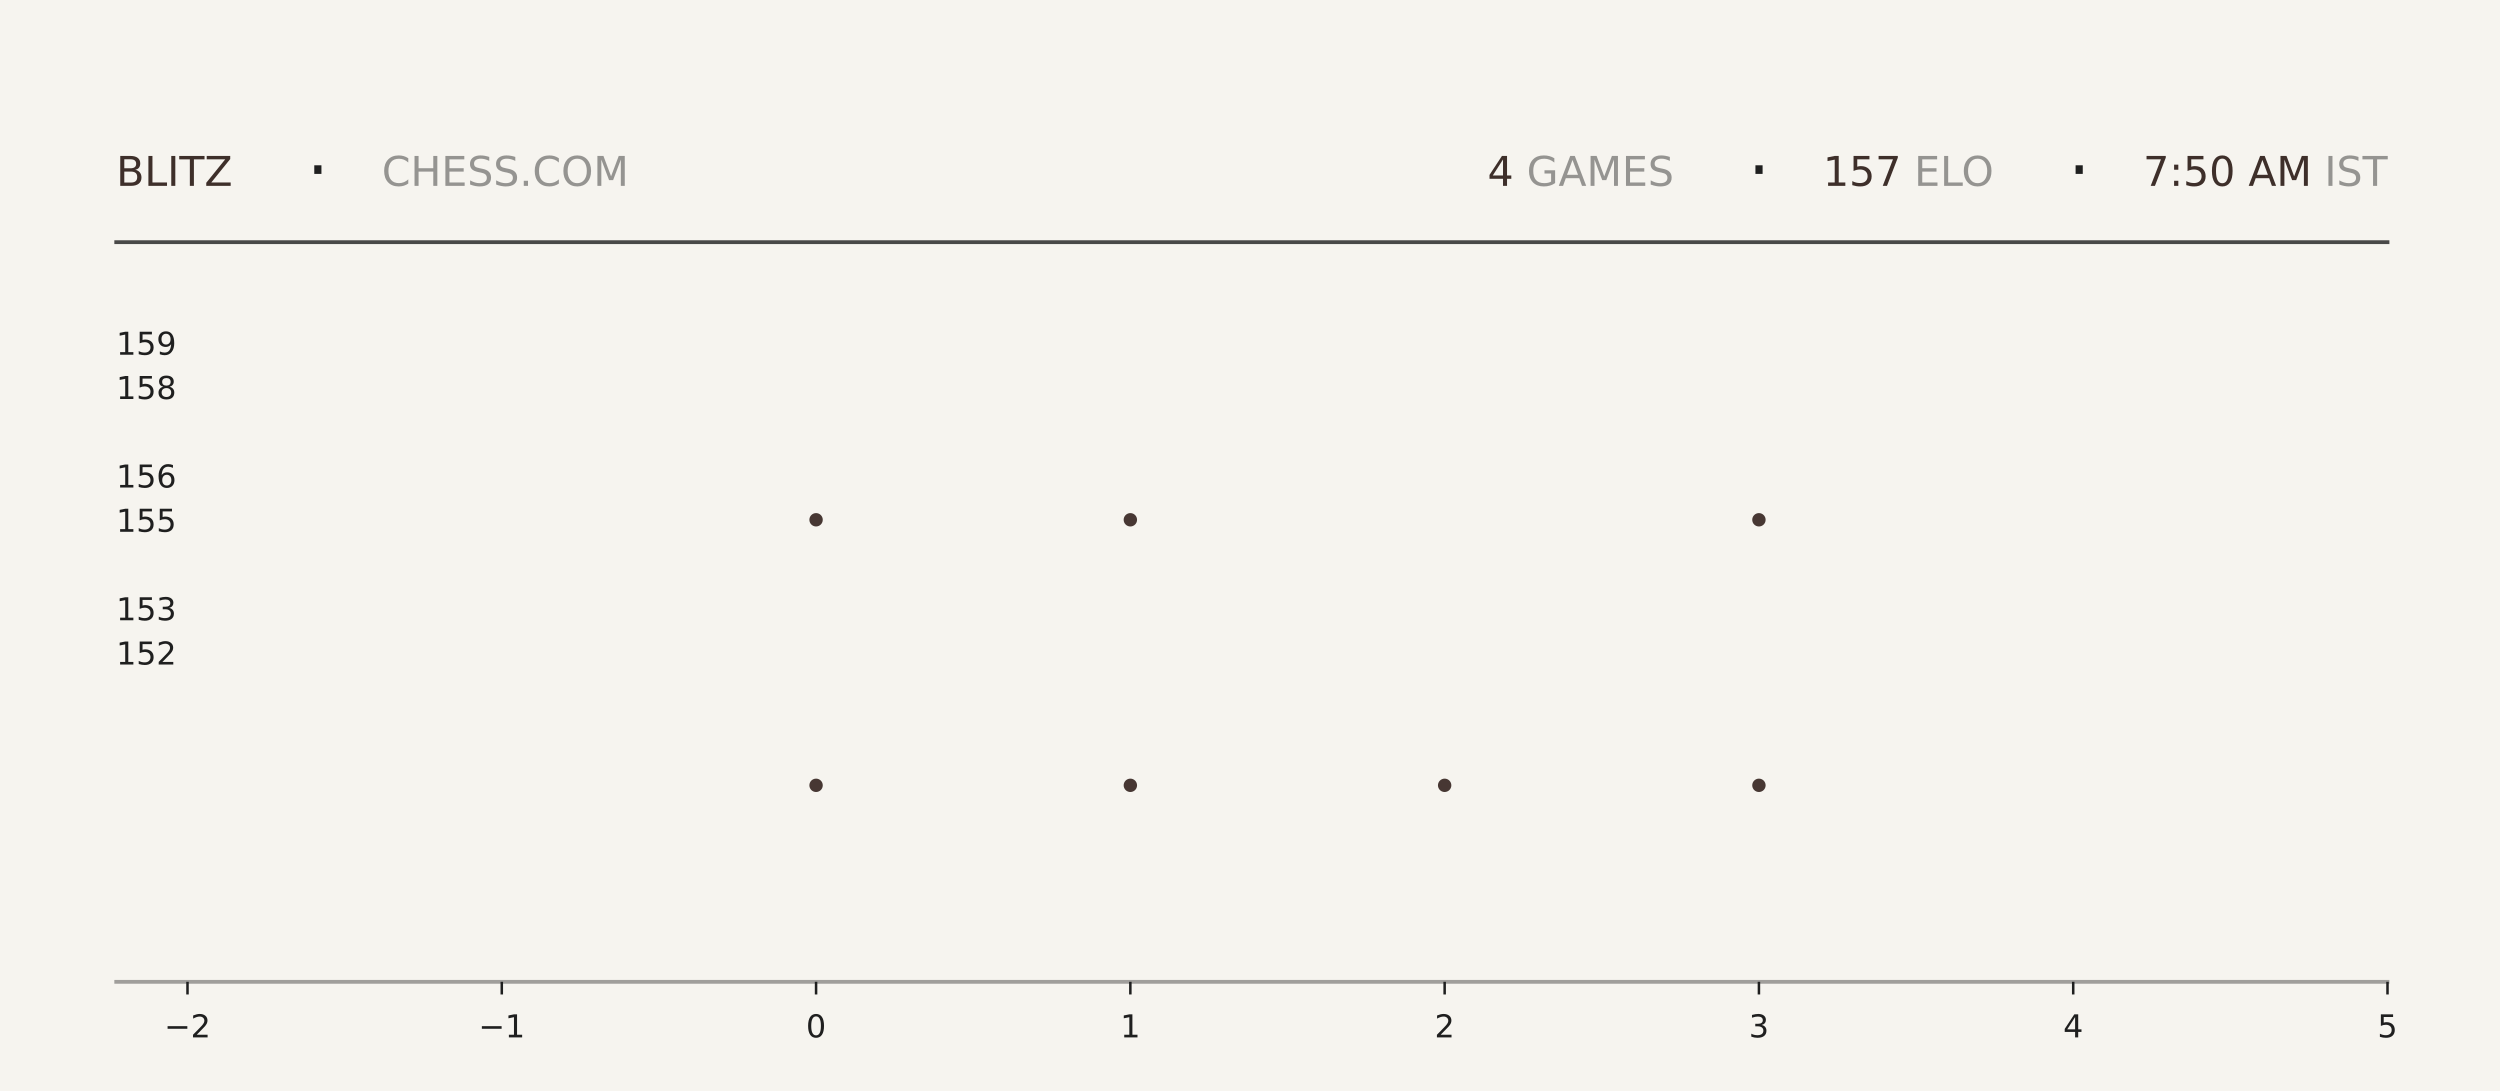
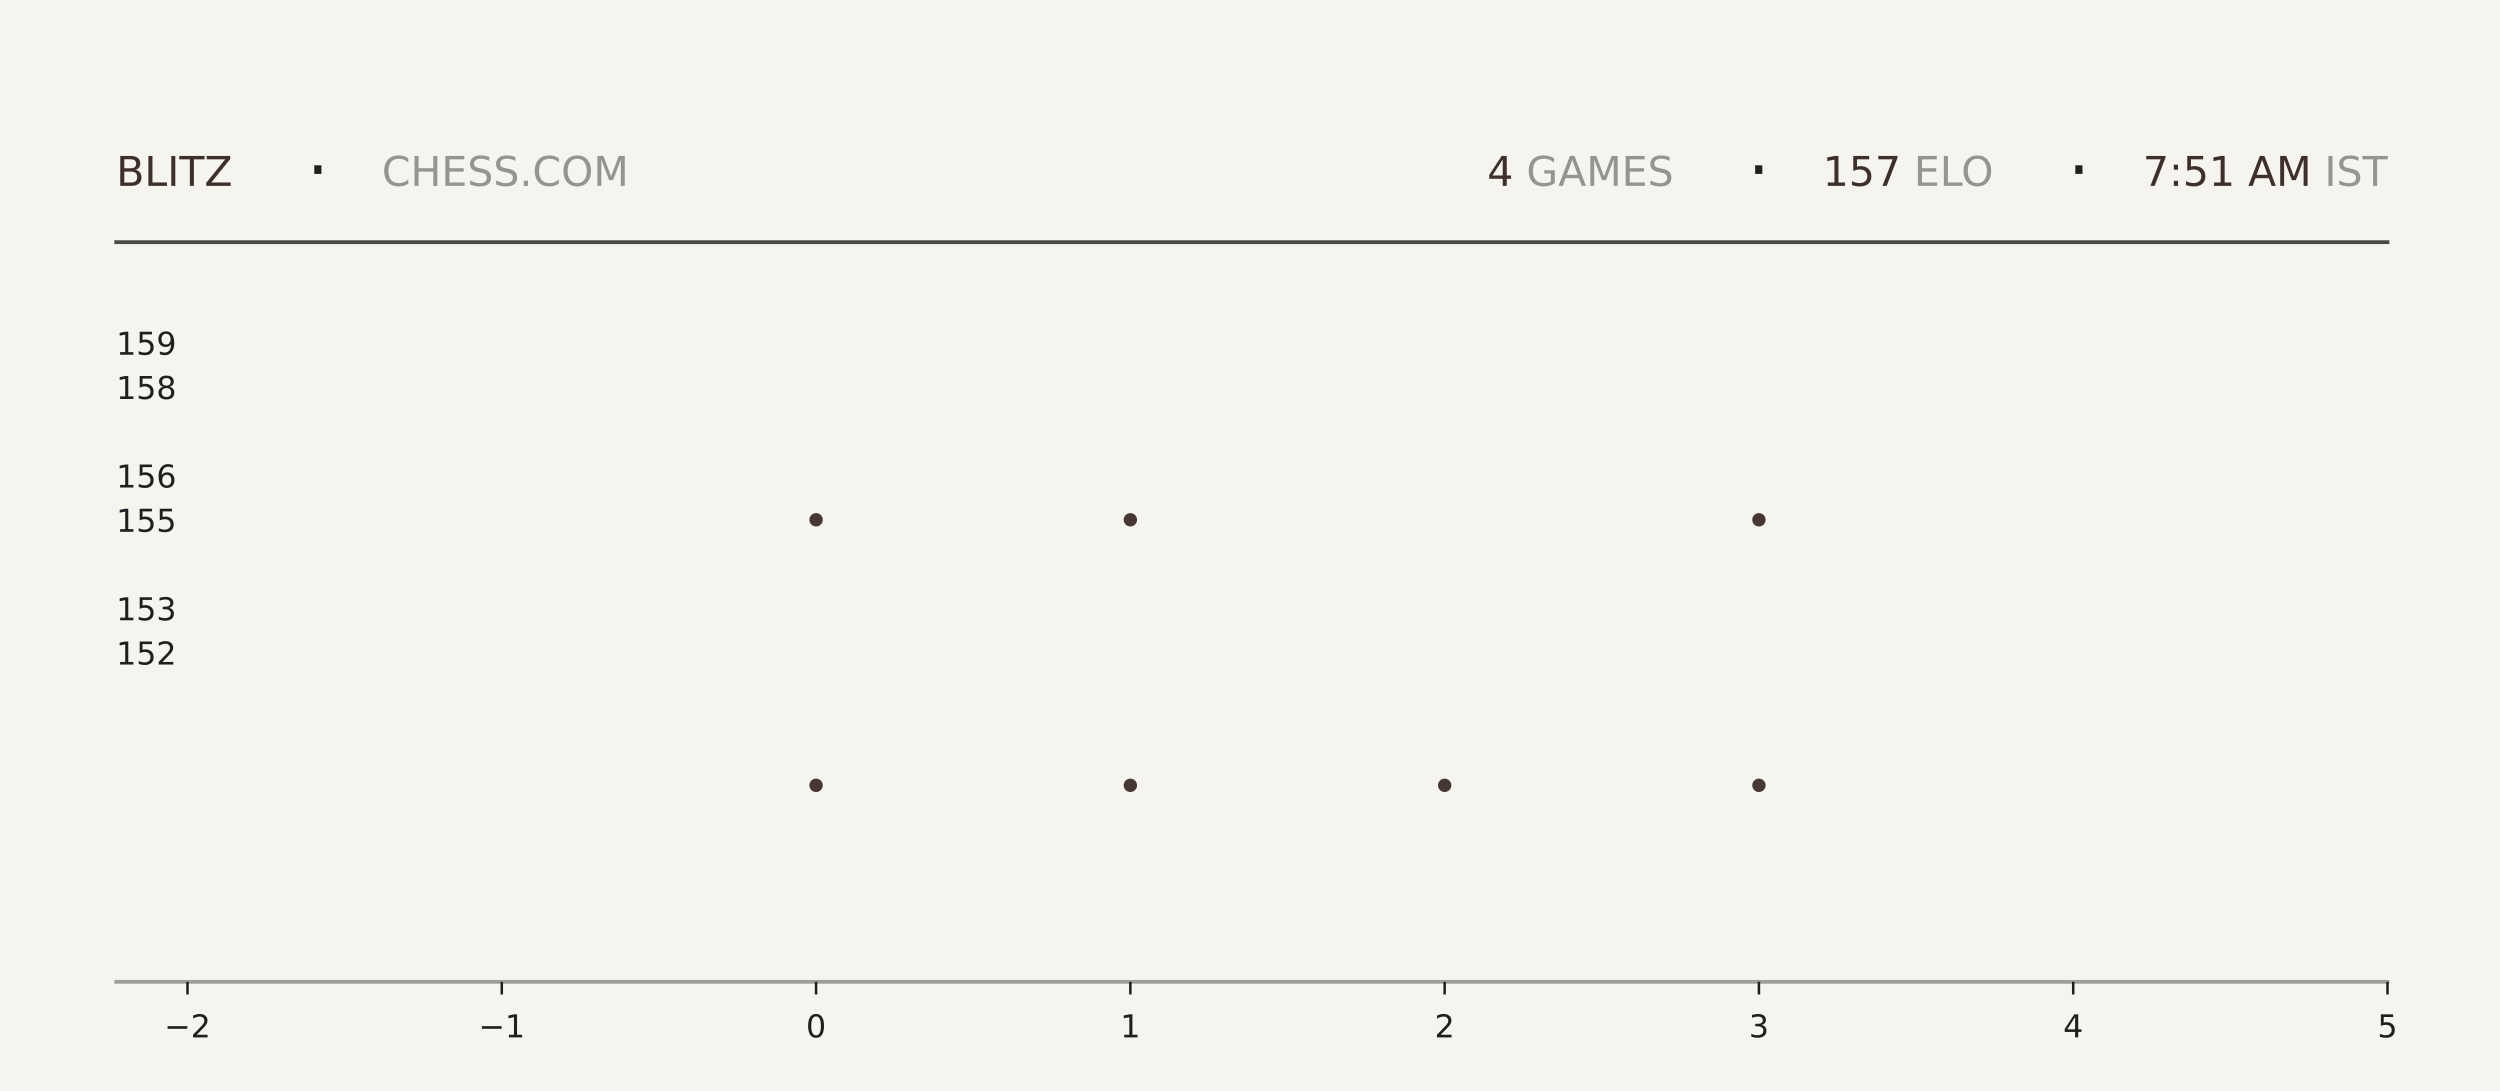
<svg xmlns="http://www.w3.org/2000/svg" xmlns:xlink="http://www.w3.org/1999/xlink" width="792pt" height="345.6pt" viewBox="0 0 792 345.6" version="1.1">
  <defs>
    <style type="text/css">*{stroke-linejoin: round; stroke-linecap: butt}</style>
  </defs>
  <g id="figure_1">
    <g id="patch_1">
      <path d="M 0 345.6  L 792 345.6  L 792 0  L 0 0  z " style="fill: #f6f4ef" />
    </g>
    <g id="axes_1">
      <g id="patch_2">
        <path d="M 59.4 311.04  L 756.36 311.04  L 756.36 103.68  L 59.4 103.68  z " style="fill: #f6f4ef" />
      </g>
      <g id="PathCollection_1">
        <defs>
-           <path id="m9b8d2ea938" d="M 0 2.121  C 0.563 2.121 1.102 1.898 1.5 1.5  C 1.898 1.102 2.121 0.563 2.121 0  C 2.121 -0.563 1.898 -1.102 1.5 -1.5  C 1.102 -1.898 0.563 -2.121 0 -2.121  C -0.563 -2.121 -1.102 -1.898 -1.5 -1.5  C -1.898 -1.102 -2.121 -0.563 -2.121 0  C -2.121 0.563 -1.898 1.102 -1.5 1.5  C -1.102 1.898 -0.563 2.121 0 2.121  z " />
-         </defs>
-         <g clip-path="url(#pf029863feb)">
-           <use xlink:href="#m9b8d2ea938" x="258.531" y="248.79" style="fill: #3e2f2a; fill-opacity: 0.95" />
-           <use xlink:href="#m9b8d2ea938" x="258.531" y="164.668" style="fill: #3e2f2a; fill-opacity: 0.95" />
+           <path id="mb6c53df187" d="M 0 2.121  C 0.563 2.121 1.102 1.898 1.5 1.5  C 1.898 1.102 2.121 0.563 2.121 0  C 2.121 -0.563 1.898 -1.102 1.5 -1.5  C 1.102 -1.898 0.563 -2.121 0 -2.121  C -0.563 -2.121 -1.102 -1.898 -1.5 -1.5  C -1.898 -1.102 -2.121 -0.563 -2.121 0  C -2.121 0.563 -1.898 1.102 -1.5 1.5  C -1.102 1.898 -0.563 2.121 0 2.121  z " />
+         </defs>
+         <g clip-path="url(#p6e35c3b5a6)">
+           <use xlink:href="#mb6c53df187" x="258.531" y="248.79" style="fill: #3e2f2a; fill-opacity: 0.95" />
+           <use xlink:href="#mb6c53df187" x="258.531" y="164.668" style="fill: #3e2f2a; fill-opacity: 0.95" />
        </g>
      </g>
      <g id="PathCollection_2">
-         <g clip-path="url(#pf029863feb)">
-           <use xlink:href="#m9b8d2ea938" x="358.097" y="248.79" style="fill: #3e2f2a; fill-opacity: 0.95" />
-           <use xlink:href="#m9b8d2ea938" x="358.097" y="164.668" style="fill: #3e2f2a; fill-opacity: 0.95" />
-           <use xlink:href="#m9b8d2ea938" x="358.097" y="80.547" style="fill: #3e2f2a; fill-opacity: 0.95" />
+         <g clip-path="url(#p6e35c3b5a6)">
+           <use xlink:href="#mb6c53df187" x="358.097" y="248.79" style="fill: #3e2f2a; fill-opacity: 0.95" />
+           <use xlink:href="#mb6c53df187" x="358.097" y="164.668" style="fill: #3e2f2a; fill-opacity: 0.95" />
+           <use xlink:href="#mb6c53df187" x="358.097" y="80.547" style="fill: #3e2f2a; fill-opacity: 0.95" />
        </g>
      </g>
      <g id="PathCollection_3">
-         <g clip-path="url(#pf029863feb)">
-           <use xlink:href="#m9b8d2ea938" x="457.663" y="248.79" style="fill: #3e2f2a; fill-opacity: 0.95" />
+         <g clip-path="url(#p6e35c3b5a6)">
+           <use xlink:href="#mb6c53df187" x="457.663" y="248.79" style="fill: #3e2f2a; fill-opacity: 0.95" />
        </g>
      </g>
      <g id="PathCollection_4">
-         <g clip-path="url(#pf029863feb)">
-           <use xlink:href="#m9b8d2ea938" x="557.229" y="248.79" style="fill: #3e2f2a; fill-opacity: 0.95" />
-           <use xlink:href="#m9b8d2ea938" x="557.229" y="164.668" style="fill: #3e2f2a; fill-opacity: 0.95" />
-           <use xlink:href="#m9b8d2ea938" x="557.229" y="80.547" style="fill: #3e2f2a; fill-opacity: 0.95" />
+         <g clip-path="url(#p6e35c3b5a6)">
+           <use xlink:href="#mb6c53df187" x="557.229" y="248.79" style="fill: #3e2f2a; fill-opacity: 0.95" />
+           <use xlink:href="#mb6c53df187" x="557.229" y="164.668" style="fill: #3e2f2a; fill-opacity: 0.95" />
+           <use xlink:href="#mb6c53df187" x="557.229" y="80.547" style="fill: #3e2f2a; fill-opacity: 0.95" />
        </g>
      </g>
      <g id="matplotlib.axis_1">
        <g id="xtick_1">
          <g id="line2d_1">
            <defs>
-               <path id="m22490c275e" d="M 0 0  L 0 4  " style="stroke: #1f1f1f; stroke-width: 0.8" />
+               <path id="m7c40c4afc5" d="M 0 0  L 0 4  " style="stroke: #1f1f1f; stroke-width: 0.8" />
            </defs>
            <g>
-               <use xlink:href="#m22490c275e" x="59.4" y="311.04" style="fill: #1f1f1f; stroke: #1f1f1f; stroke-width: 0.8" />
+               <use xlink:href="#m7c40c4afc5" x="59.4" y="311.04" style="fill: #1f1f1f; stroke: #1f1f1f; stroke-width: 0.8" />
            </g>
          </g>
          <g id="text_1">
            <g style="fill: #1f1f1f" transform="translate(52.02891 328.6384) scale(0.1 -0.1)">
              <defs>
                <path id="DejaVuSans-2212" d="M 678 2272  L 4684 2272  L 4684 1741  L 678 1741  L 678 2272  z " transform="scale(0.015625)" />
                <path id="DejaVuSans-32" d="M 1228 531  L 3431 531  L 3431 0  L 469 0  L 469 531  Q 828 903 1448 1529  Q 2069 2156 2228 2338  Q 2531 2678 2651 2914  Q 2772 3150 2772 3378  Q 2772 3750 2511 3984  Q 2250 4219 1831 4219  Q 1534 4219 1204 4116  Q 875 4013 500 3803  L 500 4441  Q 881 4594 1212 4672  Q 1544 4750 1819 4750  Q 2544 4750 2975 4387  Q 3406 4025 3406 3419  Q 3406 3131 3298 2873  Q 3191 2616 2906 2266  Q 2828 2175 2409 1742  Q 1991 1309 1228 531  z " transform="scale(0.015625)" />
              </defs>
              <use xlink:href="#DejaVuSans-2212" />
              <use xlink:href="#DejaVuSans-32" transform="translate(83.78906 0)" />
            </g>
          </g>
        </g>
        <g id="xtick_2">
          <g id="line2d_2">
            <g>
-               <use xlink:href="#m22490c275e" x="158.966" y="311.04" style="fill: #1f1f1f; stroke: #1f1f1f; stroke-width: 0.8" />
+               <use xlink:href="#m7c40c4afc5" x="158.966" y="311.04" style="fill: #1f1f1f; stroke: #1f1f1f; stroke-width: 0.8" />
            </g>
          </g>
          <g id="text_2">
            <g style="fill: #1f1f1f" transform="translate(151.5946 328.6384) scale(0.1 -0.1)">
              <defs>
                <path id="DejaVuSans-31" d="M 794 531  L 1825 531  L 1825 4091  L 703 3866  L 703 4441  L 1819 4666  L 2450 4666  L 2450 531  L 3481 531  L 3481 0  L 794 0  L 794 531  z " transform="scale(0.015625)" />
              </defs>
              <use xlink:href="#DejaVuSans-2212" />
              <use xlink:href="#DejaVuSans-31" transform="translate(83.78906 0)" />
            </g>
          </g>
        </g>
        <g id="xtick_3">
          <g id="line2d_3">
            <g>
-               <use xlink:href="#m22490c275e" x="258.531" y="311.04" style="fill: #1f1f1f; stroke: #1f1f1f; stroke-width: 0.8" />
+               <use xlink:href="#m7c40c4afc5" x="258.531" y="311.04" style="fill: #1f1f1f; stroke: #1f1f1f; stroke-width: 0.8" />
            </g>
          </g>
          <g id="text_3">
            <g style="fill: #1f1f1f" transform="translate(255.3502 328.6384) scale(0.1 -0.1)">
              <defs>
                <path id="DejaVuSans-30" d="M 2034 4250  Q 1547 4250 1301 3770  Q 1056 3291 1056 2328  Q 1056 1369 1301 889  Q 1547 409 2034 409  Q 2525 409 2770 889  Q 3016 1369 3016 2328  Q 3016 3291 2770 3770  Q 2525 4250 2034 4250  z M 2034 4750  Q 2819 4750 3233 4129  Q 3647 3509 3647 2328  Q 3647 1150 3233 529  Q 2819 -91 2034 -91  Q 1250 -91 836 529  Q 422 1150 422 2328  Q 422 3509 836 4129  Q 1250 4750 2034 4750  z " transform="scale(0.015625)" />
              </defs>
              <use xlink:href="#DejaVuSans-30" />
            </g>
          </g>
        </g>
        <g id="xtick_4">
          <g id="line2d_4">
            <g>
-               <use xlink:href="#m22490c275e" x="358.097" y="311.04" style="fill: #1f1f1f; stroke: #1f1f1f; stroke-width: 0.8" />
+               <use xlink:href="#m7c40c4afc5" x="358.097" y="311.04" style="fill: #1f1f1f; stroke: #1f1f1f; stroke-width: 0.8" />
            </g>
          </g>
          <g id="text_4">
            <g style="fill: #1f1f1f" transform="translate(354.9159 328.6384) scale(0.1 -0.1)">
              <use xlink:href="#DejaVuSans-31" />
            </g>
          </g>
        </g>
        <g id="xtick_5">
          <g id="line2d_5">
            <g>
-               <use xlink:href="#m22490c275e" x="457.663" y="311.04" style="fill: #1f1f1f; stroke: #1f1f1f; stroke-width: 0.8" />
+               <use xlink:href="#m7c40c4afc5" x="457.663" y="311.04" style="fill: #1f1f1f; stroke: #1f1f1f; stroke-width: 0.8" />
            </g>
          </g>
          <g id="text_5">
            <g style="fill: #1f1f1f" transform="translate(454.4816 328.6384) scale(0.1 -0.1)">
              <use xlink:href="#DejaVuSans-32" />
            </g>
          </g>
        </g>
        <g id="xtick_6">
          <g id="line2d_6">
            <g>
-               <use xlink:href="#m22490c275e" x="557.229" y="311.04" style="fill: #1f1f1f; stroke: #1f1f1f; stroke-width: 0.8" />
+               <use xlink:href="#m7c40c4afc5" x="557.229" y="311.04" style="fill: #1f1f1f; stroke: #1f1f1f; stroke-width: 0.8" />
            </g>
          </g>
          <g id="text_6">
            <g style="fill: #1f1f1f" transform="translate(554.0473 328.6384) scale(0.1 -0.1)">
              <defs>
                <path id="DejaVuSans-33" d="M 2597 2516  Q 3050 2419 3304 2112  Q 3559 1806 3559 1356  Q 3559 666 3084 287  Q 2609 -91 1734 -91  Q 1441 -91 1130 -33  Q 819 25 488 141  L 488 750  Q 750 597 1062 519  Q 1375 441 1716 441  Q 2309 441 2620 675  Q 2931 909 2931 1356  Q 2931 1769 2642 2001  Q 2353 2234 1838 2234  L 1294 2234  L 1294 2753  L 1863 2753  Q 2328 2753 2575 2939  Q 2822 3125 2822 3475  Q 2822 3834 2567 4026  Q 2313 4219 1838 4219  Q 1578 4219 1281 4162  Q 984 4106 628 3988  L 628 4550  Q 988 4650 1302 4700  Q 1616 4750 1894 4750  Q 2613 4750 3031 4423  Q 3450 4097 3450 3541  Q 3450 3153 3228 2886  Q 3006 2619 2597 2516  z " transform="scale(0.015625)" />
              </defs>
              <use xlink:href="#DejaVuSans-33" />
            </g>
          </g>
        </g>
        <g id="xtick_7">
          <g id="line2d_7">
            <g>
-               <use xlink:href="#m22490c275e" x="656.794" y="311.04" style="fill: #1f1f1f; stroke: #1f1f1f; stroke-width: 0.8" />
+               <use xlink:href="#m7c40c4afc5" x="656.794" y="311.04" style="fill: #1f1f1f; stroke: #1f1f1f; stroke-width: 0.8" />
            </g>
          </g>
          <g id="text_7">
            <g style="fill: #1f1f1f" transform="translate(653.613 328.6384) scale(0.1 -0.1)">
              <defs>
                <path id="DejaVuSans-34" d="M 2419 4116  L 825 1625  L 2419 1625  L 2419 4116  z M 2253 4666  L 3047 4666  L 3047 1625  L 3713 1625  L 3713 1100  L 3047 1100  L 3047 0  L 2419 0  L 2419 1100  L 313 1100  L 313 1709  L 2253 4666  z " transform="scale(0.015625)" />
              </defs>
              <use xlink:href="#DejaVuSans-34" />
            </g>
          </g>
        </g>
        <g id="xtick_8">
          <g id="line2d_8">
            <g>
-               <use xlink:href="#m22490c275e" x="756.36" y="311.04" style="fill: #1f1f1f; stroke: #1f1f1f; stroke-width: 0.8" />
+               <use xlink:href="#m7c40c4afc5" x="756.36" y="311.04" style="fill: #1f1f1f; stroke: #1f1f1f; stroke-width: 0.8" />
            </g>
          </g>
          <g id="text_8">
            <g style="fill: #1f1f1f" transform="translate(753.1788 328.6384) scale(0.1 -0.1)">
              <defs>
                <path id="DejaVuSans-35" d="M 691 4666  L 3169 4666  L 3169 4134  L 1269 4134  L 1269 2991  Q 1406 3038 1543 3061  Q 1681 3084 1819 3084  Q 2600 3084 3056 2656  Q 3513 2228 3513 1497  Q 3513 744 3044 326  Q 2575 -91 1722 -91  Q 1428 -91 1123 -41  Q 819 9 494 109  L 494 744  Q 775 591 1075 516  Q 1375 441 1709 441  Q 2250 441 2565 725  Q 2881 1009 2881 1497  Q 2881 1984 2565 2268  Q 2250 2553 1709 2553  Q 1456 2553 1204 2497  Q 953 2441 691 2322  L 691 4666  z " transform="scale(0.015625)" />
              </defs>
              <use xlink:href="#DejaVuSans-35" />
            </g>
          </g>
        </g>
      </g>
      <g id="matplotlib.axis_2">
        <g id="ytick_1">
          <g id="line2d_9" />
          <g id="text_9">
            <g style="fill: #1f1f1f" transform="translate(36.8125 210.5283) scale(0.1 -0.1)">
              <use xlink:href="#DejaVuSans-31" />
              <use xlink:href="#DejaVuSans-35" transform="translate(63.62305 0)" />
              <use xlink:href="#DejaVuSans-32" transform="translate(127.2461 0)" />
            </g>
          </g>
        </g>
        <g id="ytick_2">
          <g id="line2d_10" />
          <g id="text_10">
            <g style="fill: #1f1f1f" transform="translate(36.8125 196.508) scale(0.1 -0.1)">
              <use xlink:href="#DejaVuSans-31" />
              <use xlink:href="#DejaVuSans-35" transform="translate(63.62305 0)" />
              <use xlink:href="#DejaVuSans-33" transform="translate(127.2461 0)" />
            </g>
          </g>
        </g>
        <g id="ytick_3">
          <g id="line2d_11" />
          <g id="text_11">
            <g style="fill: #1f1f1f" transform="translate(36.8125 168.4675) scale(0.1 -0.1)">
              <use xlink:href="#DejaVuSans-31" />
              <use xlink:href="#DejaVuSans-35" transform="translate(63.62305 0)" />
              <use xlink:href="#DejaVuSans-35" transform="translate(127.2461 0)" />
            </g>
          </g>
        </g>
        <g id="ytick_4">
          <g id="line2d_12" />
          <g id="text_12">
            <g style="fill: #1f1f1f" transform="translate(36.8125 154.4472) scale(0.1 -0.1)">
              <defs>
                <path id="DejaVuSans-36" d="M 2113 2584  Q 1688 2584 1439 2293  Q 1191 2003 1191 1497  Q 1191 994 1439 701  Q 1688 409 2113 409  Q 2538 409 2786 701  Q 3034 994 3034 1497  Q 3034 2003 2786 2293  Q 2538 2584 2113 2584  z M 3366 4563  L 3366 3988  Q 3128 4100 2886 4159  Q 2644 4219 2406 4219  Q 1781 4219 1451 3797  Q 1122 3375 1075 2522  Q 1259 2794 1537 2939  Q 1816 3084 2150 3084  Q 2853 3084 3261 2657  Q 3669 2231 3669 1497  Q 3669 778 3244 343  Q 2819 -91 2113 -91  Q 1303 -91 875 529  Q 447 1150 447 2328  Q 447 3434 972 4092  Q 1497 4750 2381 4750  Q 2619 4750 2861 4703  Q 3103 4656 3366 4563  z " transform="scale(0.015625)" />
              </defs>
              <use xlink:href="#DejaVuSans-31" />
              <use xlink:href="#DejaVuSans-35" transform="translate(63.62305 0)" />
              <use xlink:href="#DejaVuSans-36" transform="translate(127.2461 0)" />
            </g>
          </g>
        </g>
        <g id="ytick_5">
          <g id="line2d_13" />
          <g id="text_13">
            <g style="fill: #1f1f1f" transform="translate(36.8125 126.4066) scale(0.1 -0.1)">
              <defs>
                <path id="DejaVuSans-38" d="M 2034 2216  Q 1584 2216 1326 1975  Q 1069 1734 1069 1313  Q 1069 891 1326 650  Q 1584 409 2034 409  Q 2484 409 2743 651  Q 3003 894 3003 1313  Q 3003 1734 2745 1975  Q 2488 2216 2034 2216  z M 1403 2484  Q 997 2584 770 2862  Q 544 3141 544 3541  Q 544 4100 942 4425  Q 1341 4750 2034 4750  Q 2731 4750 3128 4425  Q 3525 4100 3525 3541  Q 3525 3141 3298 2862  Q 3072 2584 2669 2484  Q 3125 2378 3379 2068  Q 3634 1759 3634 1313  Q 3634 634 3220 271  Q 2806 -91 2034 -91  Q 1263 -91 848 271  Q 434 634 434 1313  Q 434 1759 690 2068  Q 947 2378 1403 2484  z M 1172 3481  Q 1172 3119 1398 2916  Q 1625 2713 2034 2713  Q 2441 2713 2670 2916  Q 2900 3119 2900 3481  Q 2900 3844 2670 4047  Q 2441 4250 2034 4250  Q 1625 4250 1398 4047  Q 1172 3844 1172 3481  z " transform="scale(0.015625)" />
              </defs>
              <use xlink:href="#DejaVuSans-31" />
              <use xlink:href="#DejaVuSans-35" transform="translate(63.62305 0)" />
              <use xlink:href="#DejaVuSans-38" transform="translate(127.2461 0)" />
            </g>
          </g>
        </g>
        <g id="ytick_6">
          <g id="line2d_14" />
          <g id="text_14">
            <g style="fill: #1f1f1f" transform="translate(36.8125 112.3863) scale(0.1 -0.1)">
              <defs>
                <path id="DejaVuSans-39" d="M 703 97  L 703 672  Q 941 559 1184 500  Q 1428 441 1663 441  Q 2288 441 2617 861  Q 2947 1281 2994 2138  Q 2813 1869 2534 1725  Q 2256 1581 1919 1581  Q 1219 1581 811 2004  Q 403 2428 403 3163  Q 403 3881 828 4315  Q 1253 4750 1959 4750  Q 2769 4750 3195 4129  Q 3622 3509 3622 2328  Q 3622 1225 3098 567  Q 2575 -91 1691 -91  Q 1453 -91 1209 -44  Q 966 3 703 97  z M 1959 2075  Q 2384 2075 2632 2365  Q 2881 2656 2881 3163  Q 2881 3666 2632 3958  Q 2384 4250 1959 4250  Q 1534 4250 1286 3958  Q 1038 3666 1038 3163  Q 1038 2656 1286 2365  Q 1534 2075 1959 2075  z " transform="scale(0.015625)" />
              </defs>
              <use xlink:href="#DejaVuSans-31" />
              <use xlink:href="#DejaVuSans-35" transform="translate(63.62305 0)" />
              <use xlink:href="#DejaVuSans-39" transform="translate(127.2461 0)" />
            </g>
          </g>
        </g>
      </g>
    </g>
    <g id="line2d_15">
      <path d="M 36.82 76.723  L 756.36 76.723  " style="fill: none; stroke: #1f1f1f; stroke-opacity: 0.8; stroke-width: 1.2; stroke-linecap: square" />
    </g>
    <g id="line2d_16">
      <path d="M 36.82 311.04  L 756.36 311.04  " style="fill: none; stroke: #1f1f1f; stroke-opacity: 0.4; stroke-width: 1.2; stroke-linecap: square" />
    </g>
    <g id="text_15">
      <g style="fill: #3e2f2a" transform="translate(36.82 58.88319) scale(0.13 -0.13)">
        <defs>
          <path id="DejaVuSans-42" d="M 1259 2228  L 1259 519  L 2272 519  Q 2781 519 3026 730  Q 3272 941 3272 1375  Q 3272 1813 3026 2020  Q 2781 2228 2272 2228  L 1259 2228  z M 1259 4147  L 1259 2741  L 2194 2741  Q 2656 2741 2882 2914  Q 3109 3088 3109 3444  Q 3109 3797 2882 3972  Q 2656 4147 2194 4147  L 1259 4147  z M 628 4666  L 2241 4666  Q 2963 4666 3353 4366  Q 3744 4066 3744 3513  Q 3744 3084 3544 2831  Q 3344 2578 2956 2516  Q 3422 2416 3680 2098  Q 3938 1781 3938 1306  Q 3938 681 3513 340  Q 3088 0 2303 0  L 628 0  L 628 4666  z " transform="scale(0.015625)" />
          <path id="DejaVuSans-4c" d="M 628 4666  L 1259 4666  L 1259 531  L 3531 531  L 3531 0  L 628 0  L 628 4666  z " transform="scale(0.015625)" />
          <path id="DejaVuSans-49" d="M 628 4666  L 1259 4666  L 1259 0  L 628 0  L 628 4666  z " transform="scale(0.015625)" />
          <path id="DejaVuSans-54" d="M -19 4666  L 3928 4666  L 3928 4134  L 2272 4134  L 2272 0  L 1638 0  L 1638 4134  L -19 4134  L -19 4666  z " transform="scale(0.015625)" />
          <path id="DejaVuSans-5a" d="M 359 4666  L 4025 4666  L 4025 4184  L 1075 531  L 4097 531  L 4097 0  L 288 0  L 288 481  L 3238 4134  L 359 4134  L 359 4666  z " transform="scale(0.015625)" />
        </defs>
        <use xlink:href="#DejaVuSans-42" />
        <use xlink:href="#DejaVuSans-4c" transform="translate(68.60352 0)" />
        <use xlink:href="#DejaVuSans-49" transform="translate(124.3164 0)" />
        <use xlink:href="#DejaVuSans-54" transform="translate(153.8086 0)" />
        <use xlink:href="#DejaVuSans-5a" transform="translate(214.8926 0)" />
      </g>
    </g>
    <g id="text_16">
      <g style="fill: #1f1f1f" transform="translate(97.21 61.36662) scale(0.22 -0.22)">
        <defs>
          <path id="DejaVuSans-b7" d="M 684 2619  L 1344 2619  L 1344 1825  L 684 1825  L 684 2619  z " transform="scale(0.015625)" />
        </defs>
        <use xlink:href="#DejaVuSans-b7" />
      </g>
    </g>
    <g id="text_17">
      <g style="fill: #1f1f1f; opacity: 0.45" transform="translate(120.97 58.88319) scale(0.13 -0.13)">
        <defs>
          <path id="DejaVuSans-43" d="M 4122 4306  L 4122 3641  Q 3803 3938 3442 4084  Q 3081 4231 2675 4231  Q 1875 4231 1450 3742  Q 1025 3253 1025 2328  Q 1025 1406 1450 917  Q 1875 428 2675 428  Q 3081 428 3442 575  Q 3803 722 4122 1019  L 4122 359  Q 3791 134 3420 21  Q 3050 -91 2638 -91  Q 1578 -91 968 557  Q 359 1206 359 2328  Q 359 3453 968 4101  Q 1578 4750 2638 4750  Q 3056 4750 3426 4639  Q 3797 4528 4122 4306  z " transform="scale(0.015625)" />
          <path id="DejaVuSans-48" d="M 628 4666  L 1259 4666  L 1259 2753  L 3553 2753  L 3553 4666  L 4184 4666  L 4184 0  L 3553 0  L 3553 2222  L 1259 2222  L 1259 0  L 628 0  L 628 4666  z " transform="scale(0.015625)" />
          <path id="DejaVuSans-45" d="M 628 4666  L 3578 4666  L 3578 4134  L 1259 4134  L 1259 2753  L 3481 2753  L 3481 2222  L 1259 2222  L 1259 531  L 3634 531  L 3634 0  L 628 0  L 628 4666  z " transform="scale(0.015625)" />
          <path id="DejaVuSans-53" d="M 3425 4513  L 3425 3897  Q 3066 4069 2747 4153  Q 2428 4238 2131 4238  Q 1616 4238 1336 4038  Q 1056 3838 1056 3469  Q 1056 3159 1242 3001  Q 1428 2844 1947 2747  L 2328 2669  Q 3034 2534 3370 2195  Q 3706 1856 3706 1288  Q 3706 609 3251 259  Q 2797 -91 1919 -91  Q 1588 -91 1214 -16  Q 841 59 441 206  L 441 856  Q 825 641 1194 531  Q 1563 422 1919 422  Q 2459 422 2753 634  Q 3047 847 3047 1241  Q 3047 1584 2836 1778  Q 2625 1972 2144 2069  L 1759 2144  Q 1053 2284 737 2584  Q 422 2884 422 3419  Q 422 4038 858 4394  Q 1294 4750 2059 4750  Q 2388 4750 2728 4690  Q 3069 4631 3425 4513  z " transform="scale(0.015625)" />
          <path id="DejaVuSans-2e" d="M 684 794  L 1344 794  L 1344 0  L 684 0  L 684 794  z " transform="scale(0.015625)" />
          <path id="DejaVuSans-4f" d="M 2522 4238  Q 1834 4238 1429 3725  Q 1025 3213 1025 2328  Q 1025 1447 1429 934  Q 1834 422 2522 422  Q 3209 422 3611 934  Q 4013 1447 4013 2328  Q 4013 3213 3611 3725  Q 3209 4238 2522 4238  z M 2522 4750  Q 3503 4750 4090 4092  Q 4678 3434 4678 2328  Q 4678 1225 4090 567  Q 3503 -91 2522 -91  Q 1538 -91 948 565  Q 359 1222 359 2328  Q 359 3434 948 4092  Q 1538 4750 2522 4750  z " transform="scale(0.015625)" />
          <path id="DejaVuSans-4d" d="M 628 4666  L 1569 4666  L 2759 1491  L 3956 4666  L 4897 4666  L 4897 0  L 4281 0  L 4281 4097  L 3078 897  L 2444 897  L 1241 4097  L 1241 0  L 628 0  L 628 4666  z " transform="scale(0.015625)" />
        </defs>
        <use xlink:href="#DejaVuSans-43" />
        <use xlink:href="#DejaVuSans-48" transform="translate(69.82422 0)" />
        <use xlink:href="#DejaVuSans-45" transform="translate(145.0195 0)" />
        <use xlink:href="#DejaVuSans-53" transform="translate(208.2031 0)" />
        <use xlink:href="#DejaVuSans-53" transform="translate(271.6797 0)" />
        <use xlink:href="#DejaVuSans-2e" transform="translate(335.1562 0)" />
        <use xlink:href="#DejaVuSans-43" transform="translate(366.9434 0)" />
        <use xlink:href="#DejaVuSans-4f" transform="translate(436.7676 0)" />
        <use xlink:href="#DejaVuSans-4d" transform="translate(515.4785 0)" />
      </g>
    </g>
    <g id="text_18">
-       <g style="fill: #3e2f2a" transform="translate(471.24 58.88319) scale(0.13 -0.13)">
+       <g style="fill: #3e2f2a" transform="translate(471.15 58.88319) scale(0.13 -0.13)">
        <use xlink:href="#DejaVuSans-34" />
      </g>
    </g>
    <g id="text_19">
-       <g style="fill: #1f1f1f; opacity: 0.45" transform="translate(479.52 58.88319) scale(0.13 -0.13)">
+       <g style="fill: #1f1f1f; opacity: 0.45" transform="translate(479.43 58.88319) scale(0.13 -0.13)">
        <defs>
          <path id="DejaVuSans-20" transform="scale(0.015625)" />
          <path id="DejaVuSans-47" d="M 3809 666  L 3809 1919  L 2778 1919  L 2778 2438  L 4434 2438  L 4434 434  Q 4069 175 3628 42  Q 3188 -91 2688 -91  Q 1594 -91 976 548  Q 359 1188 359 2328  Q 359 3472 976 4111  Q 1594 4750 2688 4750  Q 3144 4750 3555 4637  Q 3966 4525 4313 4306  L 4313 3634  Q 3963 3931 3569 4081  Q 3175 4231 2741 4231  Q 1884 4231 1454 3753  Q 1025 3275 1025 2328  Q 1025 1384 1454 906  Q 1884 428 2741 428  Q 3075 428 3337 486  Q 3600 544 3809 666  z " transform="scale(0.015625)" />
          <path id="DejaVuSans-41" d="M 2188 4044  L 1331 1722  L 3047 1722  L 2188 4044  z M 1831 4666  L 2547 4666  L 4325 0  L 3669 0  L 3244 1197  L 1141 1197  L 716 0  L 50 0  L 1831 4666  z " transform="scale(0.015625)" />
        </defs>
        <use xlink:href="#DejaVuSans-20" />
        <use xlink:href="#DejaVuSans-47" transform="translate(31.78711 0)" />
        <use xlink:href="#DejaVuSans-41" transform="translate(109.2773 0)" />
        <use xlink:href="#DejaVuSans-4d" transform="translate(177.6855 0)" />
        <use xlink:href="#DejaVuSans-45" transform="translate(263.9648 0)" />
        <use xlink:href="#DejaVuSans-53" transform="translate(327.1484 0)" />
      </g>
    </g>
    <g id="text_20">
-       <g style="fill: #1f1f1f" transform="translate(553.77 61.36662) scale(0.22 -0.22)">
+       <g style="fill: #1f1f1f" transform="translate(553.68 61.36662) scale(0.22 -0.22)">
        <use xlink:href="#DejaVuSans-b7" />
      </g>
    </g>
    <g id="text_21">
-       <g style="fill: #3e2f2a" transform="translate(577.53 58.88319) scale(0.13 -0.13)">
+       <g style="fill: #3e2f2a" transform="translate(577.44 58.88319) scale(0.13 -0.13)">
        <defs>
          <path id="DejaVuSans-37" d="M 525 4666  L 3525 4666  L 3525 4397  L 1831 0  L 1172 0  L 2766 4134  L 525 4134  L 525 4666  z " transform="scale(0.015625)" />
        </defs>
        <use xlink:href="#DejaVuSans-31" />
        <use xlink:href="#DejaVuSans-35" transform="translate(63.62305 0)" />
        <use xlink:href="#DejaVuSans-37" transform="translate(127.2461 0)" />
      </g>
    </g>
    <g id="text_22">
-       <g style="fill: #1f1f1f; opacity: 0.45" transform="translate(602.28 58.88319) scale(0.13 -0.13)">
+       <g style="fill: #1f1f1f; opacity: 0.45" transform="translate(602.19 58.88319) scale(0.13 -0.13)">
        <use xlink:href="#DejaVuSans-20" />
        <use xlink:href="#DejaVuSans-45" transform="translate(31.78711 0)" />
        <use xlink:href="#DejaVuSans-4c" transform="translate(94.9707 0)" />
        <use xlink:href="#DejaVuSans-4f" transform="translate(147.0586 0)" />
      </g>
    </g>
    <g id="text_23">
-       <g style="fill: #1f1f1f" transform="translate(655.2 61.36662) scale(0.22 -0.22)">
+       <g style="fill: #1f1f1f" transform="translate(655.11 61.36662) scale(0.22 -0.22)">
        <use xlink:href="#DejaVuSans-b7" />
      </g>
    </g>
    <g id="text_24">
-       <g style="fill: #3e2f2a" transform="translate(678.96 58.88319) scale(0.13 -0.13)">
+       <g style="fill: #3e2f2a" transform="translate(678.87 58.88319) scale(0.13 -0.13)">
        <defs>
          <path id="DejaVuSans-3a" d="M 750 794  L 1409 794  L 1409 0  L 750 0  L 750 794  z M 750 3309  L 1409 3309  L 1409 2516  L 750 2516  L 750 3309  z " transform="scale(0.015625)" />
        </defs>
        <use xlink:href="#DejaVuSans-37" />
        <use xlink:href="#DejaVuSans-3a" transform="translate(63.62305 0)" />
        <use xlink:href="#DejaVuSans-35" transform="translate(97.31445 0)" />
-         <use xlink:href="#DejaVuSans-30" transform="translate(160.9375 0)" />
+         <use xlink:href="#DejaVuSans-31" transform="translate(160.9375 0)" />
        <use xlink:href="#DejaVuSans-20" transform="translate(224.5605 0)" />
        <use xlink:href="#DejaVuSans-41" transform="translate(256.3477 0)" />
        <use xlink:href="#DejaVuSans-4d" transform="translate(324.7559 0)" />
      </g>
    </g>
    <g id="text_25">
      <g style="fill: #1f1f1f; opacity: 0.45" transform="translate(732.24 58.88319) scale(0.13 -0.13)">
        <use xlink:href="#DejaVuSans-20" />
        <use xlink:href="#DejaVuSans-49" transform="translate(31.78711 0)" />
        <use xlink:href="#DejaVuSans-53" transform="translate(61.2793 0)" />
        <use xlink:href="#DejaVuSans-54" transform="translate(124.7559 0)" />
      </g>
    </g>
  </g>
  <defs>
-     <clipPath id="pf029863feb">
+     <clipPath id="p6e35c3b5a6">
      <rect x="59.4" y="103.68" width="696.96" height="207.36" />
    </clipPath>
  </defs>
</svg>
